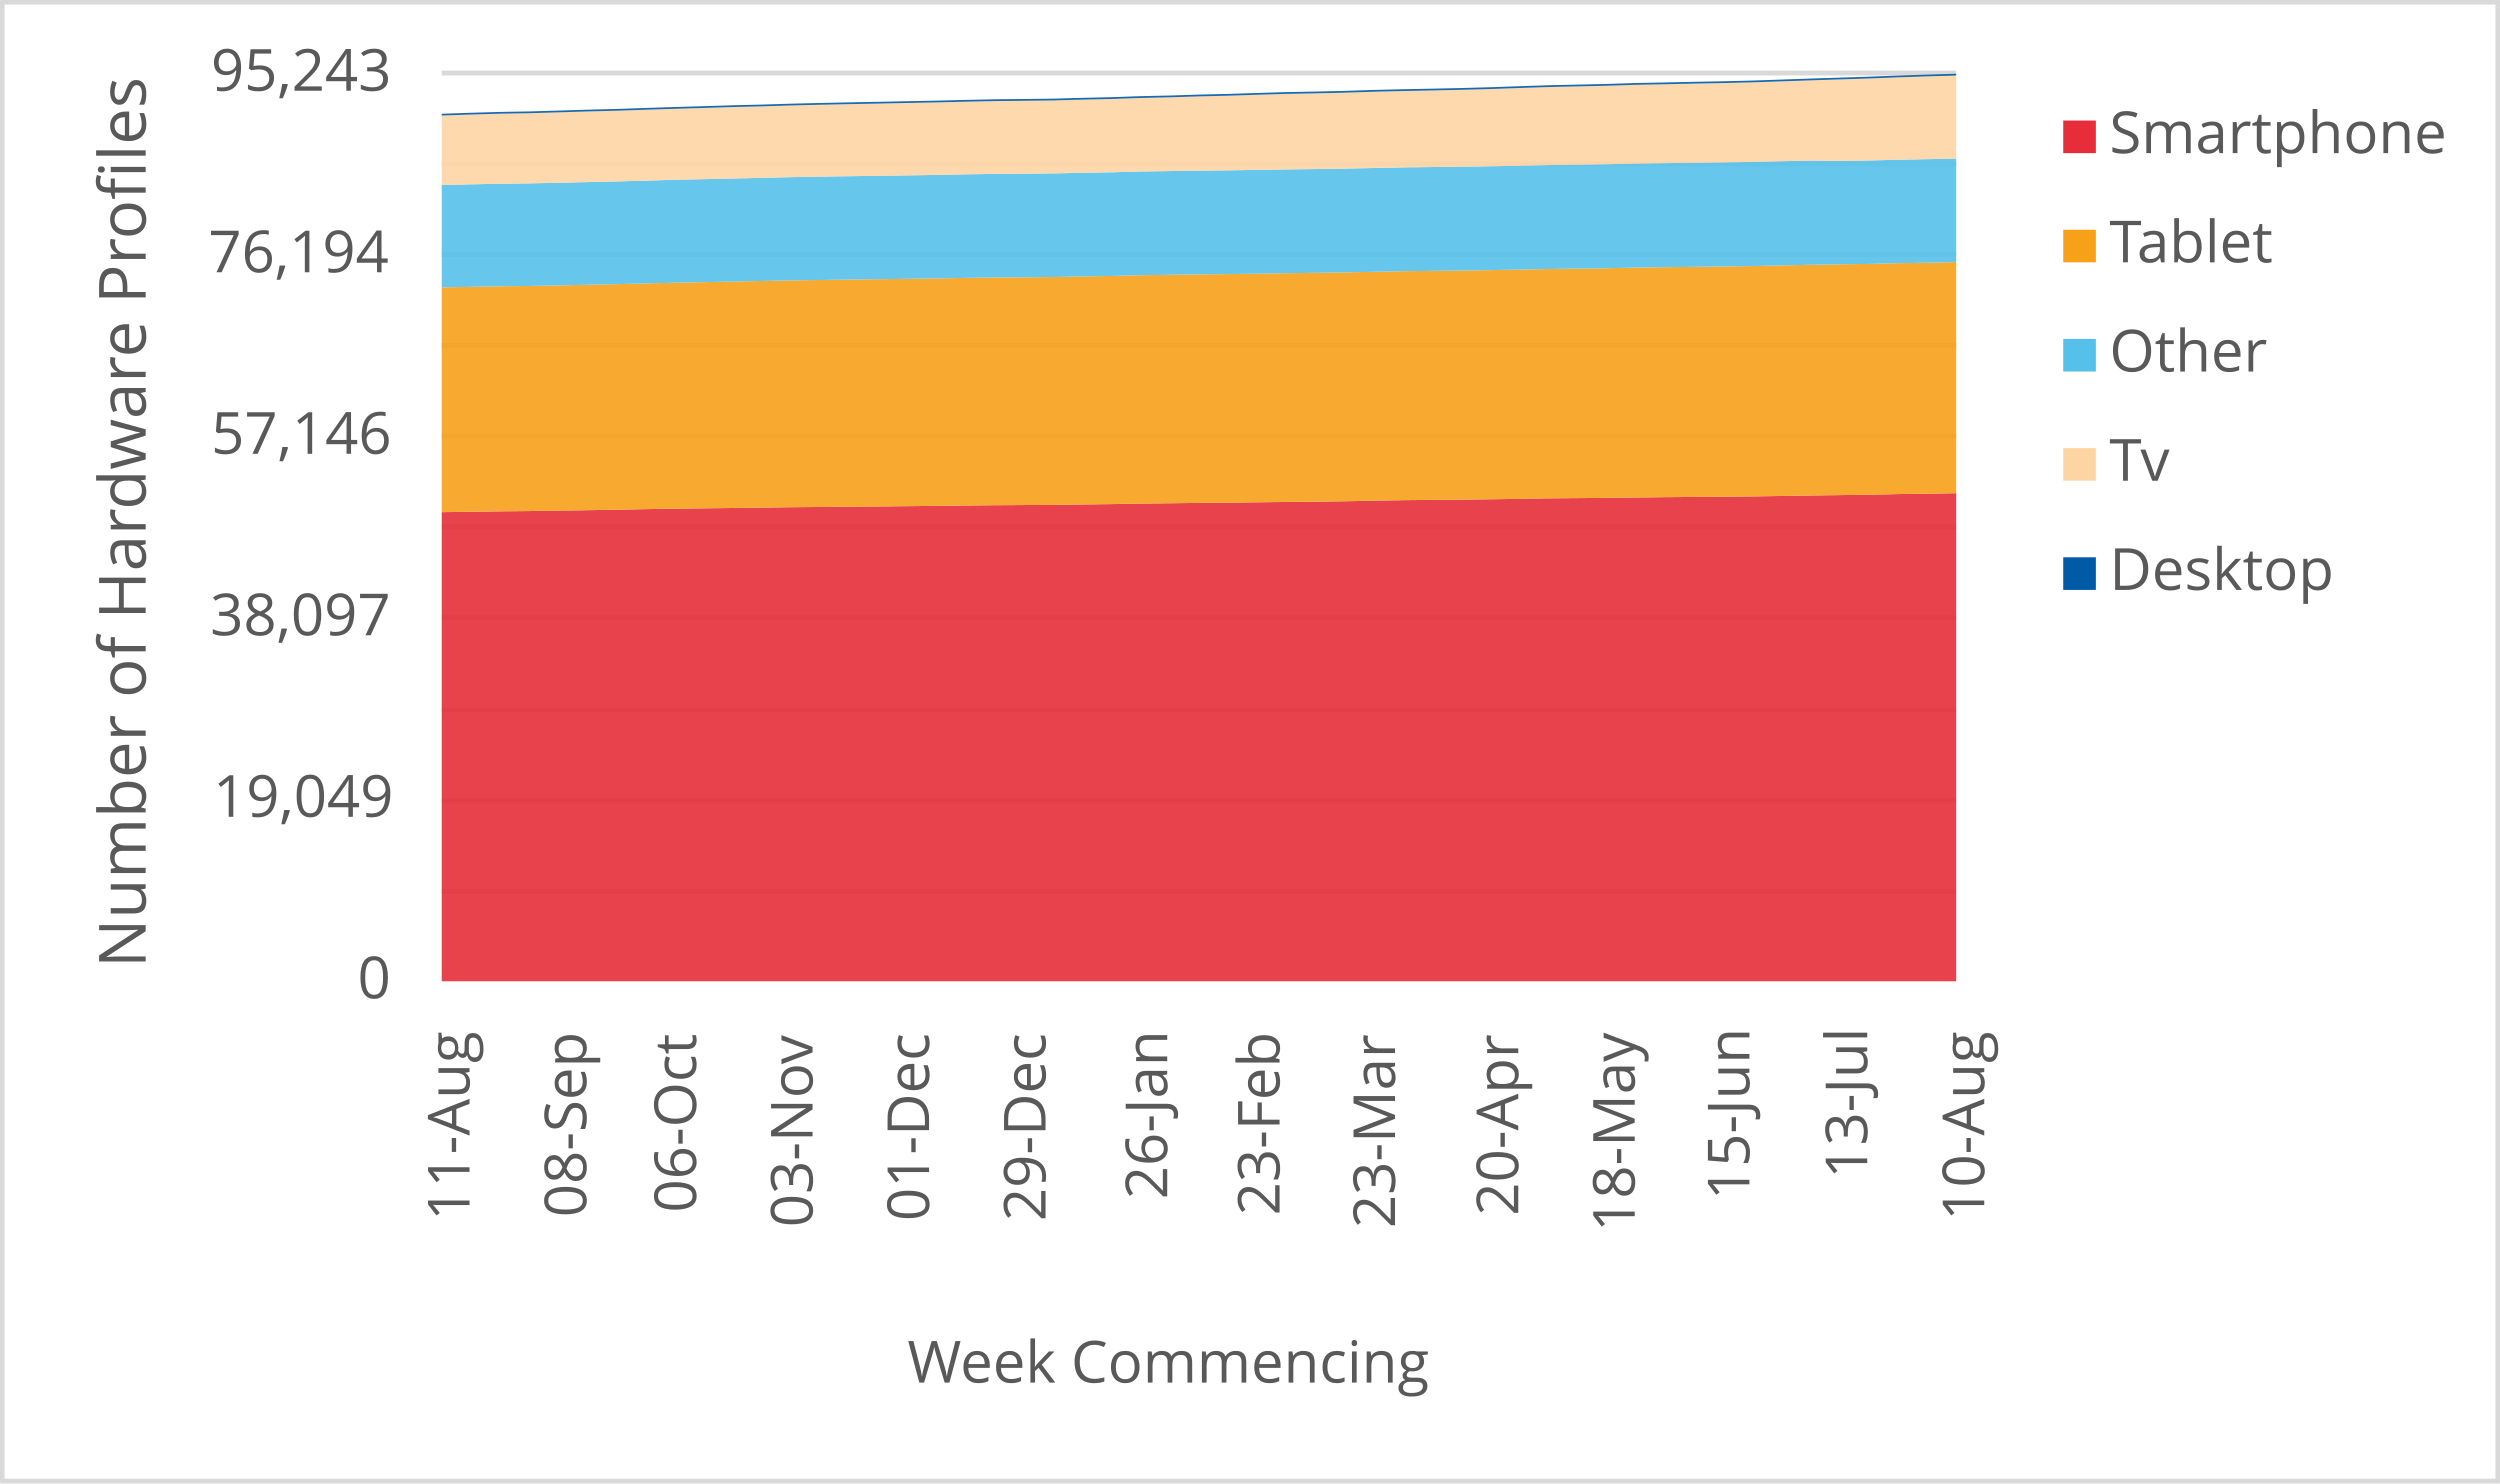
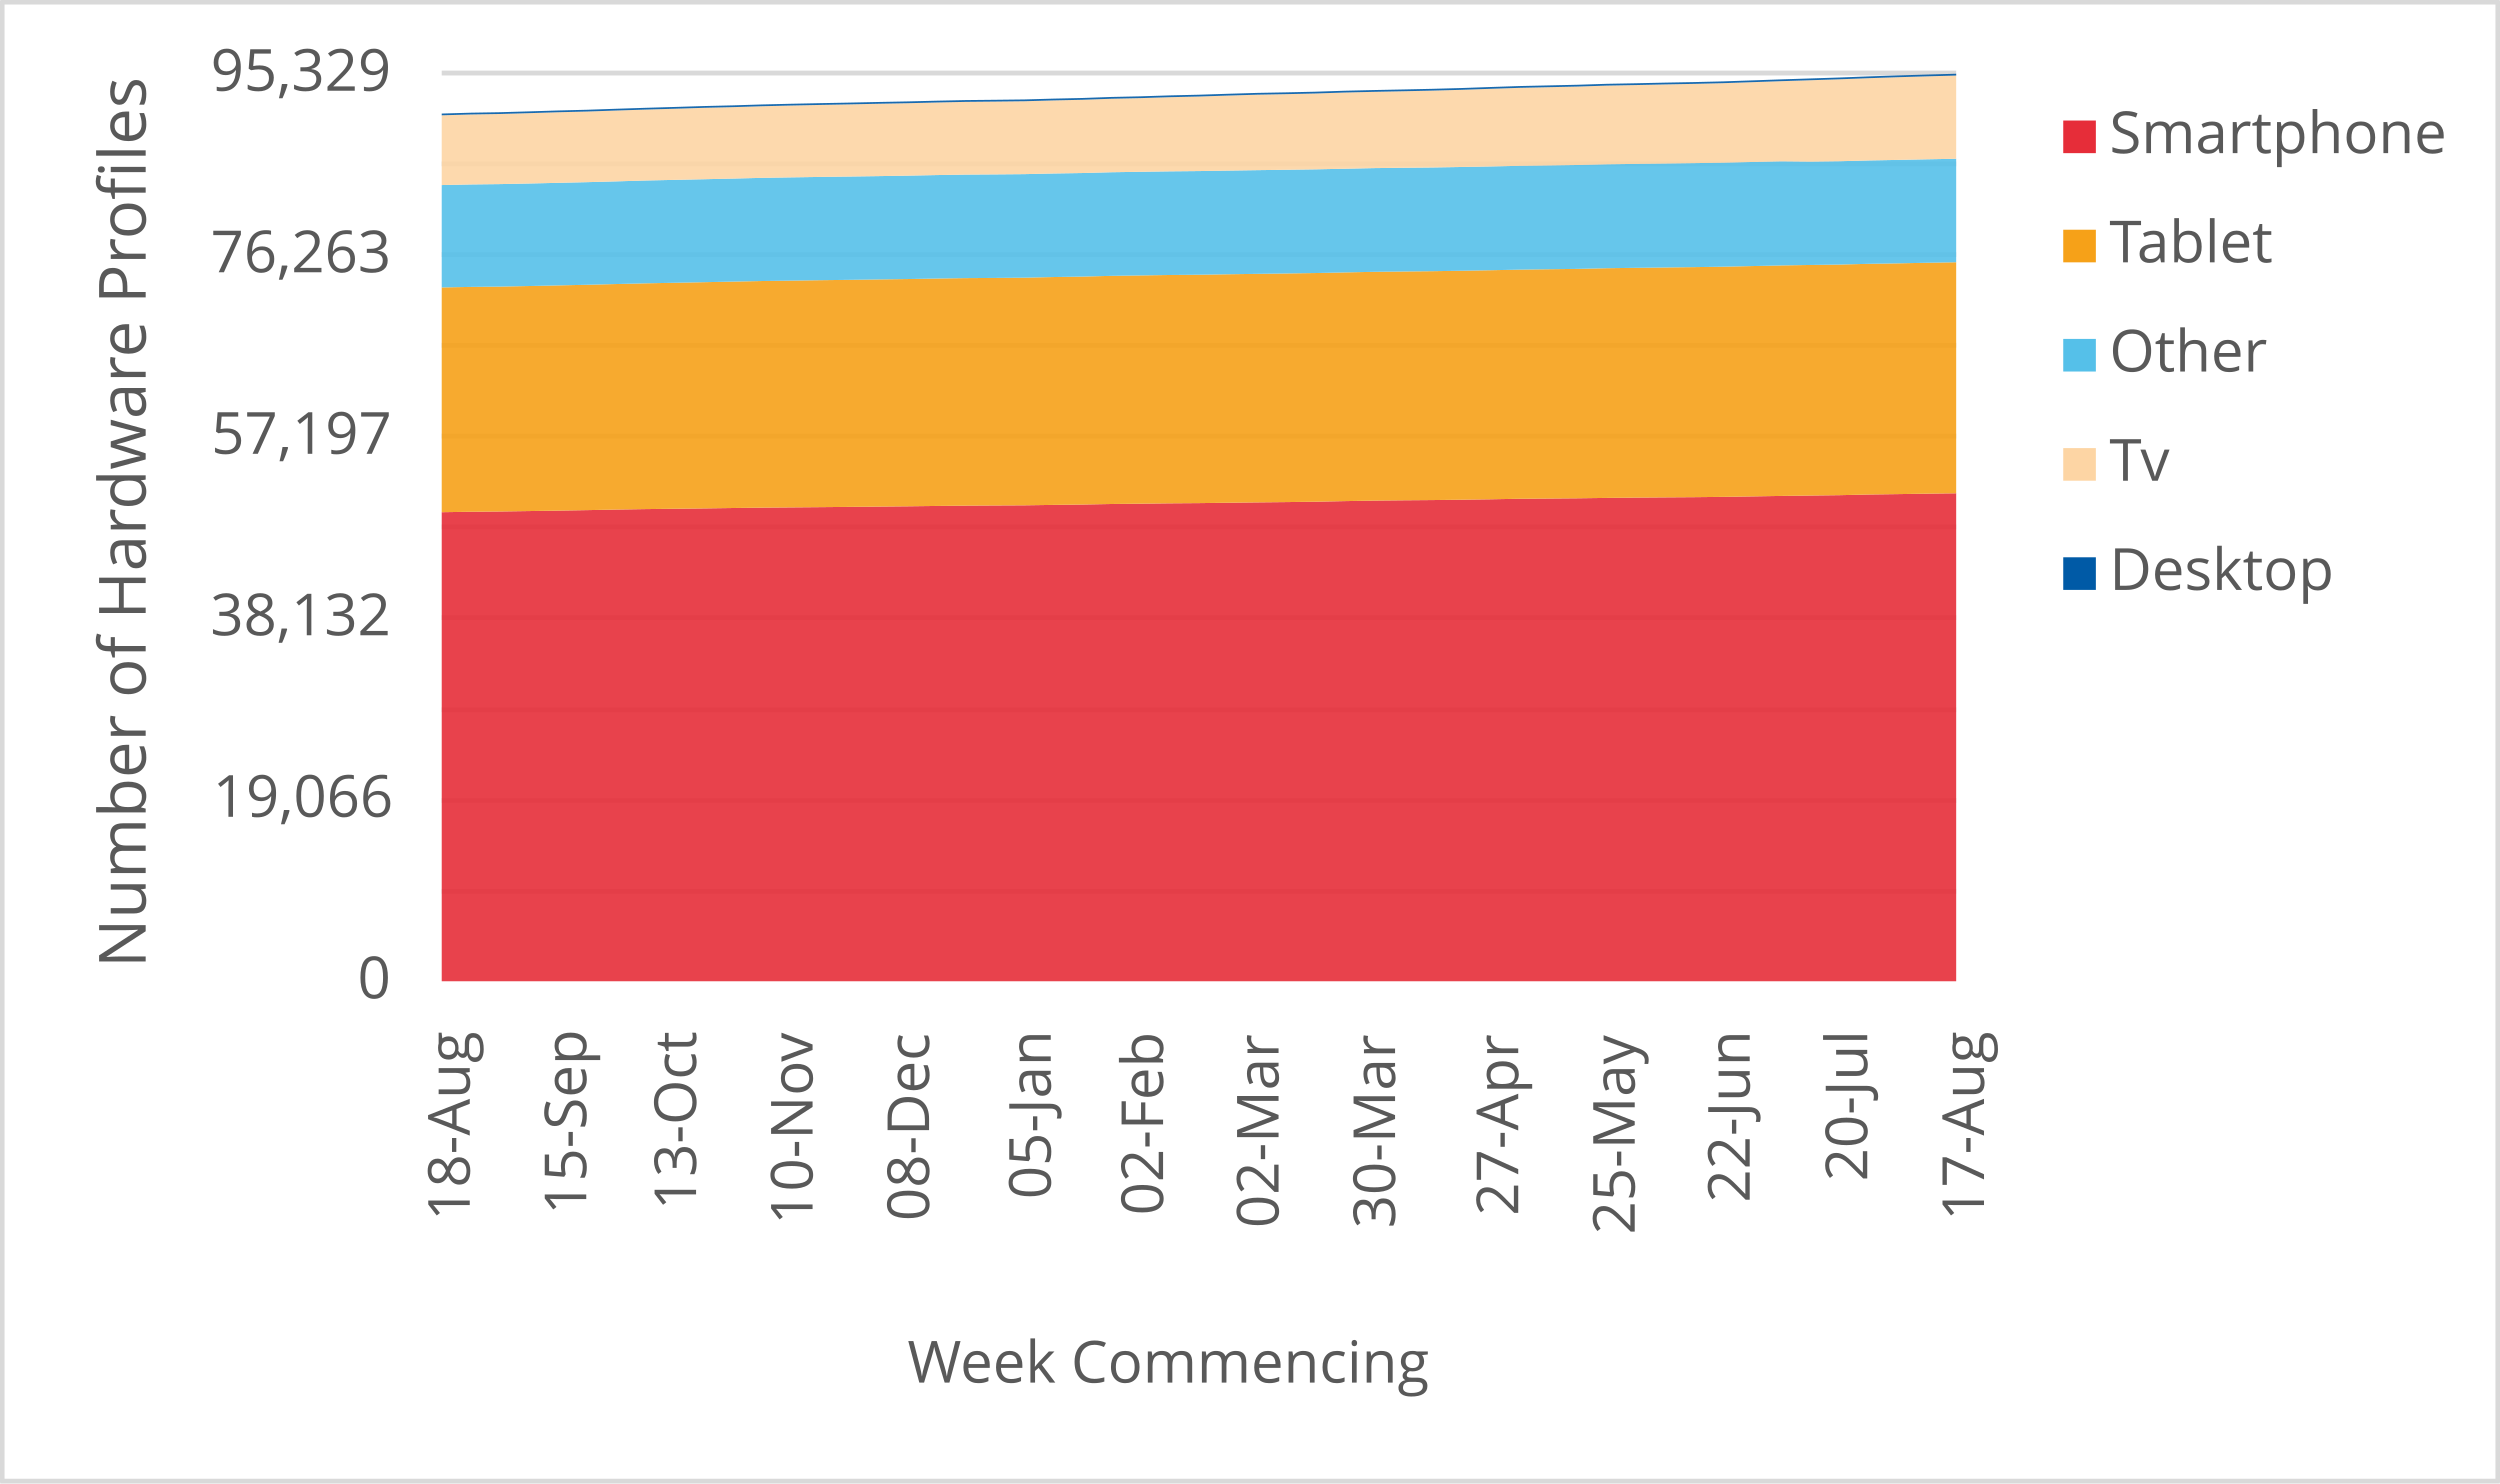
<svg xmlns="http://www.w3.org/2000/svg" width="1763" height="1046" xml:space="preserve" overflow="hidden">
  <defs>
    <clipPath id="clip0">
      <rect x="2917" y="346" width="1763" height="1046" />
    </clipPath>
  </defs>
  <g clip-path="url(#clip0)" transform="translate(-2917 -346)">
    <rect x="2918" y="347" width="1760" height="1043" fill="#FFFFFF" />
    <g>
      <path d="    M3228.5 974.532 4296.5 974.532    M3228.5 910.53 4296.5 910.53    M3228.5 846.528 4296.5 846.528    M3228.5 781.526 4296.5 781.526    M3228.5 717.524 4296.5 717.524    M3228.5 653.522 4296.5 653.522    M3228.5 589.52 4296.5 589.52    M3228.5 525.517 4296.5 525.517    M3228.5 461.515 4296.5 461.515    M3228.5 397.5 4296.5 397.5" stroke="#D9D9D9" stroke-width="3.438" stroke-linejoin="round" stroke-miterlimit="10" fill="none" />
    </g>
    <g>
      <path d="M 1038.5 4296.5 1038.5" stroke="#D9D9D9" stroke-width="3.438" stroke-linejoin="round" stroke-miterlimit="10" fill="none" fill-rule="evenodd" />
    </g>
    <g>
-       <text fill="#595959" font-family="Verdana,Open Sans,DejaVu Sans,sans-serif" font-weight="400" font-size="41" transform="matrix(6.12323e-17 -1 1 6.12323e-17 3248.119 1206.906)">11-Aug</text>
+       <text fill="#595959" font-family="Verdana,Open Sans,DejaVu Sans,sans-serif" font-weight="400" font-size="41" transform="matrix(6.12323e-17 -1 1 6.12323e-17 3248.269 1206.906)">18-Aug</text>
    </g>
    <g>
-       <text fill="#595959" font-family="Verdana,Open Sans,DejaVu Sans,sans-serif" font-weight="400" font-size="41" transform="matrix(6.12323e-17 -1 1 6.12323e-17 3330.443 1204.383)">08-Sep</text>
+       <text fill="#595959" font-family="Verdana,Open Sans,DejaVu Sans,sans-serif" font-weight="400" font-size="41" transform="matrix(6.12323e-17 -1 1 6.12323e-17 3330.423 1202.662)">15-Sep</text>
    </g>
    <g>
-       <text fill="#595959" font-family="Verdana,Open Sans,DejaVu Sans,sans-serif" font-weight="400" font-size="41" transform="matrix(6.12323e-17 -1 1 6.12323e-17 3407.872 1201.1)">06-Oct</text>
+       <text fill="#595959" font-family="Verdana,Open Sans,DejaVu Sans,sans-serif" font-weight="400" font-size="41" transform="matrix(6.12323e-17 -1 1 6.12323e-17 3407.872 1199.378)">13-Oct</text>
    </g>
    <g>
-       <text fill="#595959" font-family="Verdana,Open Sans,DejaVu Sans,sans-serif" font-weight="400" font-size="41" transform="matrix(6.12323e-17 -1 1 6.12323e-17 3490.026 1211.43)">03-Nov</text>
+       <text fill="#595959" font-family="Verdana,Open Sans,DejaVu Sans,sans-serif" font-weight="400" font-size="41" transform="matrix(6.12323e-17 -1 1 6.12323e-17 3490.026 1209.708)">10-Nov</text>
    </g>
    <g>
-       <text fill="#595959" font-family="Verdana,Open Sans,DejaVu Sans,sans-serif" font-weight="400" font-size="41" transform="matrix(6.12323e-17 -1 1 6.12323e-17 3572.18 1207.086)">01-Dec</text>
+       <text fill="#595959" font-family="Verdana,Open Sans,DejaVu Sans,sans-serif" font-weight="400" font-size="41" transform="matrix(6.12323e-17 -1 1 6.12323e-17 3572.18 1207.086)">08-Dec</text>
    </g>
    <g>
-       <text fill="#595959" font-family="Verdana,Open Sans,DejaVu Sans,sans-serif" font-weight="400" font-size="41" transform="matrix(6.12323e-17 -1 1 6.12323e-17 3654.314 1207.126)">29-Dec</text>
+       <text fill="#595959" font-family="Verdana,Open Sans,DejaVu Sans,sans-serif" font-weight="400" font-size="41" transform="matrix(6.12323e-17 -1 1 6.12323e-17 3657.987 1191.651)">05-Jan</text>
    </g>
    <g>
-       <text fill="#595959" font-family="Verdana,Open Sans,DejaVu Sans,sans-serif" font-weight="400" font-size="41" transform="matrix(6.12323e-17 -1 1 6.12323e-17 3740.121 1191.691)">26-Jan</text>
+       <text fill="#595959" font-family="Verdana,Open Sans,DejaVu Sans,sans-serif" font-weight="400" font-size="41" transform="matrix(6.12323e-17 -1 1 6.12323e-17 3737.198 1203.042)">02-Feb</text>
    </g>
    <g>
-       <text fill="#595959" font-family="Verdana,Open Sans,DejaVu Sans,sans-serif" font-weight="400" font-size="41" transform="matrix(6.12323e-17 -1 1 6.12323e-17 3819.352 1203.082)">23-Feb</text>
+       <text fill="#595959" font-family="Verdana,Open Sans,DejaVu Sans,sans-serif" font-weight="400" font-size="41" transform="matrix(6.12323e-17 -1 1 6.12323e-17 3818.642 1212.011)">02-Mar</text>
    </g>
    <g>
-       <text fill="#595959" font-family="Verdana,Open Sans,DejaVu Sans,sans-serif" font-weight="400" font-size="41" transform="matrix(6.12323e-17 -1 1 6.12323e-17 3900.775 1212.051)">23-Mar</text>
+       <text fill="#595959" font-family="Verdana,Open Sans,DejaVu Sans,sans-serif" font-weight="400" font-size="41" transform="matrix(6.12323e-17 -1 1 6.12323e-17 3900.795 1212.171)">30-Mar</text>
    </g>
    <g>
-       <text fill="#595959" font-family="Verdana,Open Sans,DejaVu Sans,sans-serif" font-weight="400" font-size="41" transform="matrix(6.12323e-17 -1 1 6.12323e-17 3987.674 1203.302)">20-Apr</text>
+       <text fill="#595959" font-family="Verdana,Open Sans,DejaVu Sans,sans-serif" font-weight="400" font-size="41" transform="matrix(6.12323e-17 -1 1 6.12323e-17 3987.654 1203.302)">27-Apr</text>
    </g>
    <g>
-       <text fill="#595959" font-family="Verdana,Open Sans,DejaVu Sans,sans-serif" font-weight="400" font-size="41" transform="matrix(6.12323e-17 -1 1 6.12323e-17 4069.808 1214.753)">18-May</text>
+       <text fill="#595959" font-family="Verdana,Open Sans,DejaVu Sans,sans-serif" font-weight="400" font-size="41" transform="matrix(6.12323e-17 -1 1 6.12323e-17 4069.808 1216.515)">25-May</text>
    </g>
    <g>
-       <text fill="#595959" font-family="Verdana,Open Sans,DejaVu Sans,sans-serif" font-weight="400" font-size="41" transform="matrix(6.12323e-17 -1 1 6.12323e-17 4150.68 1192.291)">15-Jun</text>
+       <text fill="#595959" font-family="Verdana,Open Sans,DejaVu Sans,sans-serif" font-weight="400" font-size="41" transform="matrix(6.12323e-17 -1 1 6.12323e-17 4150.891 1194.053)">22-Jun</text>
    </g>
    <g>
-       <text fill="#595959" font-family="Verdana,Open Sans,DejaVu Sans,sans-serif" font-weight="400" font-size="41" transform="matrix(6.12323e-17 -1 1 6.12323e-17 4233.775 1177.277)">13-Jul</text>
+       <text fill="#595959" font-family="Verdana,Open Sans,DejaVu Sans,sans-serif" font-weight="400" font-size="41" transform="matrix(6.12323e-17 -1 1 6.12323e-17 4233.775 1179.039)">20-Jul</text>
    </g>
    <g>
-       <text fill="#595959" font-family="Verdana,Open Sans,DejaVu Sans,sans-serif" font-weight="400" font-size="41" transform="matrix(6.12323e-17 -1 1 6.12323e-17 4316.289 1206.906)">10-Aug</text>
+       <text fill="#595959" font-family="Verdana,Open Sans,DejaVu Sans,sans-serif" font-weight="400" font-size="41" transform="matrix(6.12323e-17 -1 1 6.12323e-17 4316.119 1206.906)">17-Aug</text>
    </g>
    <g>
      <text fill="#595959" font-family="Verdana,Open Sans,DejaVu Sans,sans-serif" font-weight="400" font-size="41" transform="matrix(1 0 0 1 3169.141 1050)">0</text>
    </g>
    <g>
-       <text fill="#595959" font-family="Verdana,Open Sans,DejaVu Sans,sans-serif" font-weight="400" font-size="41" transform="matrix(1 0 0 1 3067.202 922)">19,049</text>
+       <text fill="#595959" font-family="Verdana,Open Sans,DejaVu Sans,sans-serif" font-weight="400" font-size="41" transform="matrix(1 0 0 1 3067.001 922)">19,066</text>
    </g>
    <g>
-       <text fill="#595959" font-family="Verdana,Open Sans,DejaVu Sans,sans-serif" font-weight="400" font-size="41" transform="matrix(1 0 0 1 3065.2 794)">38,097</text>
+       <text fill="#595959" font-family="Verdana,Open Sans,DejaVu Sans,sans-serif" font-weight="400" font-size="41" transform="matrix(1 0 0 1 3065.32 794)">38,132</text>
    </g>
    <g>
-       <text fill="#595959" font-family="Verdana,Open Sans,DejaVu Sans,sans-serif" font-weight="400" font-size="41" transform="matrix(1 0 0 1 3065.9 666)">57,146</text>
+       <text fill="#595959" font-family="Verdana,Open Sans,DejaVu Sans,sans-serif" font-weight="400" font-size="41" transform="matrix(1 0 0 1 3065.98 666)">57,197</text>
    </g>
    <g>
-       <text fill="#595959" font-family="Verdana,Open Sans,DejaVu Sans,sans-serif" font-weight="400" font-size="41" transform="matrix(1 0 0 1 3063.938 538)">76,194</text>
+       <text fill="#595959" font-family="Verdana,Open Sans,DejaVu Sans,sans-serif" font-weight="400" font-size="41" transform="matrix(1 0 0 1 3065.52 538)">76,263</text>
    </g>
    <g>
-       <text fill="#595959" font-family="Verdana,Open Sans,DejaVu Sans,sans-serif" font-weight="400" font-size="41" transform="matrix(1 0 0 1 3065.76 410)">95,243</text>
+       <text fill="#595959" font-family="Verdana,Open Sans,DejaVu Sans,sans-serif" font-weight="400" font-size="41" transform="matrix(1 0 0 1 3065.56 410)">95,329</text>
    </g>
    <g>
      <text fill="#595959" font-family="Verdana,Open Sans,DejaVu Sans,sans-serif" font-weight="400" font-size="41" transform="matrix(1 0 0 1 3556.971 1321)">Week Commencing</text>
    </g>
    <g>
      <text fill="#595959" font-family="Verdana,Open Sans,DejaVu Sans,sans-serif" font-weight="400" font-size="46" transform="matrix(6.12323e-17 -1 1 6.12323e-17 3019.73 1028.553)">Number of Hardware Profiles</text>
    </g>
    <rect x="2918.5" y="347.5" width="1760" height="1043" stroke="#D9D9D9" stroke-width="3.438" stroke-linejoin="round" stroke-miterlimit="10" fill="none" />
    <g>
-       <path d="M3228.5 1038 3249.038 1038 3269.577 1038 3290.115 1038 3310.654 1038 3331.192 1038 3351.731 1038 3372.269 1038 3392.808 1038 3413.346 1038 3433.885 1038 3454.423 1038 3474.962 1038 3495.5 1038 3516.038 1038 3536.577 1038 3557.115 1038 3577.654 1038 3598.192 1038 3618.731 1038 3639.269 1038 3659.808 1038 3680.346 1038 3700.885 1038 3721.423 1038 3741.962 1038 3762.5 1038 3783.038 1038 3803.577 1038 3824.115 1038 3844.654 1038 3865.192 1038 3885.731 1038 3906.269 1038 3926.808 1038 3947.346 1038 3967.885 1038 3988.423 1038 4008.962 1038 4029.5 1038 4050.038 1038 4070.577 1038 4091.115 1038 4111.654 1038 4132.192 1038 4152.731 1038 4173.269 1038 4193.808 1038 4214.346 1038 4234.885 1038 4255.423 1038 4275.962 1038 4296.5 1038 4296.5 693.813 4275.962 694.135 4255.423 694.417 4234.885 694.888 4214.346 695.143 4193.808 695.412 4173.269 695.755 4152.731 696.077 4132.192 696.299 4111.654 696.44 4091.115 696.601 4070.577 696.816 4050.038 697.092 4029.5 697.267 4008.962 697.421 3988.423 697.797 3967.885 698.086 3947.346 698.342 3926.808 698.51 3906.269 698.725 3885.731 699.081 3865.192 699.497 3844.654 699.766 3824.115 699.975 3803.577 700.223 3783.038 700.492 3762.5 700.64 3741.962 700.888 3721.423 701.11 3700.885 701.493 3680.346 701.749 3659.808 702.051 3639.269 702.152 3618.731 702.273 3598.192 702.488 3577.654 702.743 3557.115 702.945 3536.577 703.146 3516.038 703.341 3495.5 703.516 3474.962 703.69 3454.423 703.946 3433.885 704.235 3413.346 704.463 3392.808 704.712 3372.269 705.041 3351.731 705.438 3331.192 705.787 3310.654 706.096 3290.115 706.399 3269.577 706.593 3249.038 706.909 3228.5 707.171 3228.5 1038Z" fill="#e62d39" opacity="0.9" />
+       <path d="M3228.5 1038 3249.038 1038 3269.577 1038 3290.115 1038 3310.654 1038 3331.192 1038 3351.731 1038 3372.269 1038 3392.808 1038 3413.346 1038 3433.885 1038 3454.423 1038 3474.962 1038 3495.5 1038 3516.038 1038 3536.577 1038 3557.115 1038 3577.654 1038 3598.192 1038 3618.731 1038 3639.269 1038 3659.808 1038 3680.346 1038 3700.885 1038 3721.423 1038 3741.962 1038 3762.5 1038 3783.038 1038 3803.577 1038 3824.115 1038 3844.654 1038 3865.192 1038 3885.731 1038 3906.269 1038 3926.808 1038 3947.346 1038 3967.885 1038 3988.423 1038 4008.962 1038 4029.5 1038 4050.038 1038 4070.577 1038 4091.115 1038 4111.654 1038 4132.192 1038 4152.731 1038 4173.269 1038 4193.808 1038 4214.346 1038 4234.885 1038 4255.423 1038 4275.962 1038 4296.5 1038 4296.5 693.861 4275.962 694.123 4255.423 694.445 4234.885 694.727 4214.346 695.197 4193.808 695.452 4173.269 695.721 4152.731 696.063 4132.192 696.386 4111.654 696.607 4091.115 696.748 4070.577 696.909 4050.038 697.124 4029.5 697.399 4008.962 697.574 3988.423 697.728 3967.885 698.104 3947.346 698.393 3926.808 698.648 3906.269 698.816 3885.731 699.031 3865.192 699.387 3844.654 699.803 3824.115 700.071 3803.577 700.279 3783.038 700.528 3762.5 700.796 3741.962 700.944 3721.423 701.193 3700.885 701.414 3680.346 701.797 3659.808 702.052 3639.269 702.354 3618.731 702.455 3598.192 702.576 3577.654 702.79 3557.115 703.045 3536.577 703.247 3516.038 703.448 3495.5 703.643 3474.962 703.818 3454.423 703.992 3433.885 704.247 3413.346 704.536 3392.808 704.764 3372.269 705.013 3351.731 705.342 3331.192 705.738 3310.654 706.087 3290.115 706.396 3269.577 706.698 3249.038 706.892 3228.5 707.208 3228.5 1038Z" fill="#e62d39" opacity="0.9" />
    </g>
    <g>
-       <path d="M3228.5 707.171 3249.038 706.909 3269.577 706.593 3290.115 706.399 3310.654 706.096 3331.192 705.787 3351.731 705.438 3372.269 705.041 3392.808 704.712 3413.346 704.463 3433.885 704.235 3454.423 703.946 3474.962 703.69 3495.5 703.516 3516.038 703.341 3536.577 703.146 3557.115 702.945 3577.654 702.743 3598.192 702.488 3618.731 702.273 3639.269 702.152 3659.808 702.051 3680.346 701.749 3700.885 701.493 3721.423 701.11 3741.962 700.888 3762.5 700.64 3783.038 700.492 3803.577 700.223 3824.115 699.975 3844.654 699.766 3865.192 699.497 3885.731 699.081 3906.269 698.725 3926.808 698.51 3947.346 698.342 3967.885 698.086 3988.423 697.797 4008.962 697.421 4029.5 697.267 4050.038 697.092 4070.577 696.816 4091.115 696.601 4111.654 696.44 4132.192 696.299 4152.731 696.077 4173.269 695.755 4193.808 695.412 4214.346 695.143 4234.885 694.888 4255.423 694.417 4275.962 694.135 4296.5 693.813 4296.5 530.834 4275.962 531.257 4255.423 531.58 4234.885 532.111 4214.346 532.393 4193.808 532.722 4173.269 533.173 4152.731 533.616 4132.192 533.918 4111.654 534.167 4091.115 534.409 4070.577 534.691 4050.038 535.155 4029.5 535.417 4008.962 535.692 3988.423 536.122 3967.885 536.479 3947.346 536.794 3926.808 537.003 3906.269 537.238 3885.731 537.661 3865.192 538.091 3844.654 538.394 3824.115 538.663 3803.577 538.965 3783.038 539.281 3762.5 539.469 3741.962 539.778 3721.423 540.074 3700.885 540.598 3680.346 540.92 3659.808 541.364 3639.269 541.539 3618.731 541.68 3598.192 541.969 3577.654 542.331 3557.115 542.607 3536.577 542.889 3516.038 543.151 3495.5 543.433 3474.962 543.729 3454.423 544.132 3433.885 544.556 3413.346 544.959 3392.808 545.355 3372.269 545.853 3351.731 546.37 3331.192 546.82 3310.654 547.257 3290.115 547.66 3269.577 547.882 3249.038 548.258 3228.5 548.668 3228.5 707.171Z" fill="#f6a118" opacity="0.9" />
+       <path d="M3228.5 707.208 3249.038 706.892 3269.577 706.698 3290.115 706.396 3310.654 706.087 3331.192 705.738 3351.731 705.342 3372.269 705.013 3392.808 704.764 3413.346 704.536 3433.885 704.247 3454.423 703.992 3474.962 703.818 3495.5 703.643 3516.038 703.448 3536.577 703.247 3557.115 703.045 3577.654 702.79 3598.192 702.576 3618.731 702.455 3639.269 702.354 3659.808 702.052 3680.346 701.797 3700.885 701.414 3721.423 701.193 3741.962 700.944 3762.5 700.796 3783.038 700.528 3803.577 700.279 3824.115 700.071 3844.654 699.803 3865.192 699.387 3885.731 699.031 3906.269 698.816 3926.808 698.648 3947.346 698.393 3967.885 698.104 3988.423 697.728 4008.962 697.574 4029.5 697.399 4050.038 697.124 4070.577 696.909 4091.115 696.748 4111.654 696.607 4132.192 696.386 4152.731 696.063 4173.269 695.721 4193.808 695.452 4214.346 695.197 4234.885 694.727 4255.423 694.445 4275.962 694.123 4296.5 693.861 4296.5 530.936 4275.962 531.292 4255.423 531.715 4234.885 532.037 4214.346 532.567 4193.808 532.849 4173.269 533.178 4152.731 533.628 4132.192 534.071 4111.654 534.373 4091.115 534.622 4070.577 534.863 4050.038 535.145 4029.5 535.608 4008.962 535.87 3988.423 536.146 3967.885 536.575 3947.346 536.931 3926.808 537.247 3906.269 537.455 3885.731 537.69 3865.192 538.113 3844.654 538.542 3824.115 538.844 3803.577 539.113 3783.038 539.415 3762.5 539.731 3741.962 539.919 3721.423 540.227 3700.885 540.523 3680.346 541.047 3659.808 541.369 3639.269 541.812 3618.731 541.986 3598.192 542.127 3577.654 542.416 3557.115 542.779 3536.577 543.054 3516.038 543.336 3495.5 543.598 3474.962 543.88 3454.423 544.175 3433.885 544.578 3413.346 545.001 3392.808 545.404 3372.269 545.8 3351.731 546.297 3331.192 546.813 3310.654 547.263 3290.115 547.7 3269.577 548.102 3249.038 548.324 3228.5 548.7 3228.5 707.208Z" fill="#f6a118" opacity="0.9" />
    </g>
    <g>
-       <path d="M3228.5 548.668 3249.038 548.258 3269.577 547.882 3290.115 547.66 3310.654 547.257 3331.192 546.82 3351.731 546.37 3372.269 545.853 3392.808 545.355 3413.346 544.959 3433.885 544.556 3454.423 544.132 3474.962 543.729 3495.5 543.433 3516.038 543.151 3536.577 542.889 3557.115 542.607 3577.654 542.331 3598.192 541.969 3618.731 541.68 3639.269 541.539 3659.808 541.364 3680.346 540.92 3700.885 540.598 3721.423 540.074 3741.962 539.778 3762.5 539.469 3783.038 539.281 3803.577 538.965 3824.115 538.663 3844.654 538.394 3865.192 538.091 3885.731 537.661 3906.269 537.238 3926.808 537.003 3947.346 536.794 3967.885 536.479 3988.423 536.122 4008.962 535.692 4029.5 535.417 4050.038 535.155 4070.577 534.691 4091.115 534.409 4111.654 534.167 4132.192 533.918 4152.731 533.616 4173.269 533.173 4193.808 532.722 4214.346 532.393 4234.885 532.111 4255.423 531.58 4275.962 531.257 4296.5 530.834 4296.5 457.805 4275.962 458.235 4255.423 458.618 4234.885 459.169 4214.346 459.451 4193.808 459.236 4173.269 459.693 4152.731 460.19 4132.192 460.513 4111.654 460.795 4091.115 461.051 4070.577 461.339 4050.038 461.823 4029.5 462.132 4008.962 462.415 3988.423 462.872 3967.885 463.241 3947.346 463.584 3926.808 463.792 3906.269 464.034 3885.731 464.471 3865.192 464.901 3844.654 465.203 3824.115 465.472 3803.577 465.788 3783.038 466.117 3762.5 466.319 3741.962 466.628 3721.423 466.944 3700.885 467.501 3680.346 467.831 3659.808 468.288 3639.269 468.469 3618.731 468.61 3598.192 468.939 3577.654 469.349 3557.115 469.679 3536.577 469.981 3516.038 470.25 3495.5 470.566 3474.962 470.908 3454.423 471.412 3433.885 471.883 3413.346 472.333 3392.808 472.776 3372.269 473.388 3351.731 473.946 3331.192 474.423 3310.654 474.9 3290.115 475.316 3269.577 475.565 3249.038 475.995 3228.5 476.486 3228.5 548.668Z" fill="#55c0e9" opacity="0.9" />
+       <path d="M3228.5 548.7 3249.038 548.324 3269.577 548.102 3290.115 547.7 3310.654 547.263 3331.192 546.813 3351.731 546.297 3372.269 545.8 3392.808 545.404 3413.346 545.001 3433.885 544.578 3454.423 544.175 3474.962 543.88 3495.5 543.598 3516.038 543.336 3536.577 543.054 3557.115 542.779 3577.654 542.416 3598.192 542.127 3618.731 541.986 3639.269 541.812 3659.808 541.369 3680.346 541.047 3700.885 540.523 3721.423 540.227 3741.962 539.919 3762.5 539.731 3783.038 539.415 3803.577 539.113 3824.115 538.844 3844.654 538.542 3865.192 538.113 3885.731 537.69 3906.269 537.455 3926.808 537.247 3947.346 536.931 3967.885 536.575 3988.423 536.146 4008.962 535.87 4029.5 535.608 4050.038 535.145 4070.577 534.863 4091.115 534.622 4111.654 534.373 4132.192 534.071 4152.731 533.628 4173.269 533.178 4193.808 532.849 4214.346 532.567 4234.885 532.037 4255.423 531.715 4275.962 531.292 4296.5 530.936 4296.5 457.959 4275.962 458.328 4255.423 458.758 4234.885 459.141 4214.346 459.691 4193.808 459.973 4173.269 459.758 4152.731 460.215 4132.192 460.712 4111.654 461.034 4091.115 461.316 4070.577 461.571 4050.038 461.86 4029.5 462.343 4008.962 462.652 3988.423 462.934 3967.885 463.39 3947.346 463.76 3926.808 464.102 3906.269 464.31 3885.731 464.552 3865.192 464.988 3844.654 465.418 3824.115 465.72 3803.577 465.989 3783.038 466.304 3762.5 466.633 3741.962 466.834 3721.423 467.143 3700.885 467.459 3680.346 468.016 3659.808 468.345 3639.269 468.802 3618.731 468.983 3598.192 469.124 3577.654 469.453 3557.115 469.862 3536.577 470.191 3516.038 470.493 3495.5 470.762 3474.962 471.077 3454.423 471.42 3433.885 471.923 3413.346 472.393 3392.808 472.843 3372.269 473.286 3351.731 473.897 3331.192 474.454 3310.654 474.931 3290.115 475.408 3269.577 475.824 3249.038 476.072 3228.5 476.502 3228.5 548.7Z" fill="#55c0e9" opacity="0.9" />
    </g>
    <g>
-       <path d="M3228.5 476.486 3249.038 475.995 3269.577 475.565 3290.115 475.316 3310.654 474.9 3331.192 474.423 3351.731 473.946 3372.269 473.388 3392.808 472.776 3413.346 472.333 3433.885 471.883 3454.423 471.412 3474.962 470.908 3495.5 470.566 3516.038 470.25 3536.577 469.981 3557.115 469.679 3577.654 469.349 3598.192 468.939 3618.731 468.61 3639.269 468.469 3659.808 468.288 3680.346 467.831 3700.885 467.501 3721.423 466.944 3741.962 466.628 3762.5 466.319 3783.038 466.117 3803.577 465.788 3824.115 465.472 3844.654 465.203 3865.192 464.901 3885.731 464.471 3906.269 464.034 3926.808 463.792 3947.346 463.584 3967.885 463.241 3988.423 462.872 4008.962 462.415 4029.5 462.132 4050.038 461.823 4070.577 461.339 4091.115 461.051 4111.654 460.795 4132.192 460.513 4152.731 460.19 4173.269 459.693 4193.808 459.236 4214.346 459.451 4234.885 459.169 4255.423 458.618 4275.962 458.235 4296.5 457.805 4296.5 399.263 4275.962 399.868 4255.423 400.553 4234.885 401.34 4214.346 402.005 4193.808 402.663 4173.269 403.376 4152.731 404.081 4132.192 404.579 4111.654 404.962 4091.115 405.412 4070.577 405.802 4050.038 406.467 4029.5 406.924 4008.962 407.381 3988.423 408.066 3967.885 408.785 3947.346 409.343 3926.808 409.793 3906.269 410.203 3885.731 410.687 3865.192 411.365 3844.654 411.829 3824.115 412.212 3803.577 412.83 3783.038 413.496 3762.5 413.973 3741.962 414.624 3721.423 415.075 3700.885 415.8 3680.346 416.257 3659.808 416.835 3639.269 417.077 3618.731 417.279 3598.192 417.715 3577.654 418.226 3557.115 418.609 3536.577 419.046 3516.038 419.436 3495.5 419.866 3474.962 420.356 3454.423 420.995 3433.885 421.485 3413.346 422.124 3392.808 422.722 3372.269 423.387 3351.731 424.092 3331.192 424.603 3310.654 425.241 3290.115 425.833 3269.577 426.176 3249.038 426.774 3228.5 427.466 3228.5 476.486Z" fill="#fdd5a4" opacity="0.9" />
+       <path d="M3228.5 476.502 3249.038 476.072 3269.577 475.824 3290.115 475.408 3310.654 474.931 3331.192 474.454 3351.731 473.897 3372.269 473.286 3392.808 472.843 3413.346 472.393 3433.885 471.923 3454.423 471.42 3474.962 471.077 3495.5 470.762 3516.038 470.493 3536.577 470.191 3557.115 469.862 3577.654 469.453 3598.192 469.124 3618.731 468.983 3639.269 468.802 3659.808 468.345 3680.346 468.016 3700.885 467.459 3721.423 467.143 3741.962 466.834 3762.5 466.633 3783.038 466.304 3803.577 465.989 3824.115 465.72 3844.654 465.418 3865.192 464.988 3885.731 464.552 3906.269 464.31 3926.808 464.102 3947.346 463.76 3967.885 463.39 3988.423 462.934 4008.962 462.652 4029.5 462.343 4050.038 461.86 4070.577 461.571 4091.115 461.316 4111.654 461.034 4132.192 460.712 4152.731 460.215 4173.269 459.758 4193.808 459.973 4214.346 459.691 4234.885 459.141 4255.423 458.758 4275.962 458.328 4296.5 457.959 4296.5 399.262 4275.962 399.84 4255.423 400.444 4234.885 401.129 4214.346 401.914 4193.808 402.579 4173.269 403.237 4152.731 403.948 4132.192 404.653 4111.654 405.15 4091.115 405.533 4070.577 405.982 4050.038 406.372 4029.5 407.036 4008.962 407.493 3988.423 407.95 3967.885 408.634 3947.346 409.353 3926.808 409.91 3906.269 410.36 3885.731 410.769 3865.192 411.253 3844.654 411.931 3824.115 412.394 3803.577 412.777 3783.038 413.394 3762.5 414.059 3741.962 414.536 3721.423 415.187 3700.885 415.637 3680.346 416.362 3659.808 416.818 3639.269 417.396 3618.731 417.637 3598.192 417.839 3577.654 418.275 3557.115 418.785 3536.577 419.168 3516.038 419.604 3495.5 419.994 3474.962 420.423 3454.423 420.913 3433.885 421.551 3413.346 422.041 3392.808 422.679 3372.269 423.277 3351.731 423.941 3331.192 424.646 3310.654 425.156 3290.115 425.794 3269.577 426.385 3249.038 426.727 3228.5 427.325 3228.5 476.502Z" fill="#fdd5a4" opacity="0.9" />
    </g>
    <g>
-       <path d="M3228.5 427.466 3249.038 426.774 3269.577 426.176 3290.115 425.833 3310.654 425.241 3331.192 424.603 3351.731 424.092 3372.269 423.387 3392.808 422.722 3413.346 422.124 3433.885 421.485 3454.423 420.995 3474.962 420.356 3495.5 419.866 3516.038 419.436 3536.577 419.046 3557.115 418.609 3577.654 418.226 3598.192 417.715 3618.731 417.279 3639.269 417.077 3659.808 416.835 3680.346 416.257 3700.885 415.8 3721.423 415.075 3741.962 414.624 3762.5 413.973 3783.038 413.496 3803.577 412.83 3824.115 412.212 3844.654 411.829 3865.192 411.365 3885.731 410.687 3906.269 410.203 3926.808 409.793 3947.346 409.343 3967.885 408.785 3988.423 408.066 4008.962 407.381 4029.5 406.924 4050.038 406.467 4070.577 405.802 4091.115 405.412 4111.654 404.962 4132.192 404.579 4152.731 404.081 4173.269 403.376 4193.808 402.663 4214.346 402.005 4234.885 401.34 4255.423 400.553 4275.962 399.868 4296.5 399.263 4296.5 398 4275.962 398.605 4255.423 399.29 4234.885 400.076 4214.346 400.742 4193.808 401.4 4173.269 402.112 4152.731 402.818 4132.192 403.315 4111.654 403.698 4091.115 404.148 4070.577 404.538 4050.038 405.203 4029.5 405.66 4008.962 406.117 3988.423 406.803 3967.885 407.522 3947.346 408.079 3926.808 408.53 3906.269 408.94 3885.731 409.423 3865.192 410.102 3844.654 410.566 3824.115 410.949 3803.577 411.567 3783.038 412.232 3762.5 412.709 3741.962 413.361 3721.423 413.811 3700.885 414.537 3680.346 414.994 3659.808 415.572 3639.269 415.814 3618.731 416.015 3598.192 416.452 3577.654 416.963 3557.115 417.359 3536.577 417.796 3516.038 418.186 3495.5 418.616 3474.962 419.106 3454.423 419.745 3433.885 420.235 3413.346 420.874 3392.808 421.472 3372.269 422.137 3351.731 422.843 3331.192 423.353 3310.654 423.992 3290.115 424.583 3269.577 424.926 3249.038 425.524 3228.5 426.216 3228.5 427.466Z" fill="#005aa6" opacity="0.9" />
+       <path d="M3228.5 427.325 3249.038 426.727 3269.577 426.385 3290.115 425.794 3310.654 425.156 3331.192 424.646 3351.731 423.941 3372.269 423.277 3392.808 422.679 3413.346 422.041 3433.885 421.551 3454.423 420.913 3474.962 420.423 3495.5 419.994 3516.038 419.604 3536.577 419.168 3557.115 418.785 3577.654 418.275 3598.192 417.839 3618.731 417.637 3639.269 417.396 3659.808 416.818 3680.346 416.362 3700.885 415.637 3721.423 415.187 3741.962 414.536 3762.5 414.059 3783.038 413.394 3803.577 412.777 3824.115 412.394 3844.654 411.931 3865.192 411.253 3885.731 410.769 3906.269 410.36 3926.808 409.91 3947.346 409.353 3967.885 408.634 3988.423 407.95 4008.962 407.493 4029.5 407.036 4050.038 406.372 4070.577 405.982 4091.115 405.533 4111.654 405.15 4132.192 404.653 4152.731 403.948 4173.269 403.237 4193.808 402.579 4214.346 401.914 4234.885 401.129 4255.423 400.444 4275.962 399.84 4296.5 399.262 4296.5 398 4275.962 398.577 4255.423 399.182 4234.885 399.866 4214.346 400.652 4193.808 401.317 4173.269 401.974 4152.731 402.686 4132.192 403.391 4111.654 403.888 4091.115 404.27 4070.577 404.72 4050.038 405.11 4029.5 405.774 4008.962 406.231 3988.423 406.687 3967.885 407.372 3947.346 408.091 3926.808 408.648 3906.269 409.098 3885.731 409.507 3865.192 409.99 3844.654 410.669 3824.115 411.132 3803.577 411.514 3783.038 412.132 3762.5 412.797 3741.962 413.273 3721.423 413.925 3700.885 414.374 3680.346 415.1 3659.808 415.556 3639.269 416.133 3618.731 416.375 3598.192 416.577 3577.654 417.013 3557.115 417.523 3536.577 417.919 3516.038 418.356 3495.5 418.745 3474.962 419.175 3454.423 419.665 3433.885 420.303 3413.346 420.793 3392.808 421.43 3372.269 422.028 3351.731 422.693 3331.192 423.398 3310.654 423.908 3290.115 424.546 3269.577 425.136 3249.038 425.479 3228.5 426.076 3228.5 427.325Z" fill="#005aa6" opacity="0.9" />
    </g>
    <g>
      <rect x="4372" y="431" width="23" height="23" fill="#e62d39" />
    </g>
    <g>
      <text fill="#595959" font-family="Verdana,Open Sans,DejaVu Sans,sans-serif" font-weight="400" font-size="41" transform="matrix(1 0 0 1 4404.56 454)">Smartphone</text>
    </g>
    <g>
      <rect x="4372" y="508" width="23" height="23" fill="#f6a118" />
    </g>
    <g>
      <text fill="#595959" font-family="Verdana,Open Sans,DejaVu Sans,sans-serif" font-weight="400" font-size="41" transform="matrix(1 0 0 1 4404.56 531)">Tablet</text>
    </g>
    <g>
      <rect x="4372" y="585" width="23" height="23" fill="#55c0e9" />
    </g>
    <g>
      <text fill="#595959" font-family="Verdana,Open Sans,DejaVu Sans,sans-serif" font-weight="400" font-size="41" transform="matrix(1 0 0 1 4404.56 608)">Other</text>
    </g>
    <g>
      <rect x="4372" y="662" width="23" height="23" fill="#fdd5a4" />
    </g>
    <g>
      <text fill="#595959" font-family="Verdana,Open Sans,DejaVu Sans,sans-serif" font-weight="400" font-size="41" transform="matrix(1 0 0 1 4404.56 685)">Tv</text>
    </g>
    <g>
      <rect x="4372" y="739" width="23" height="23" fill="#005aa6" />
    </g>
    <g>
      <text fill="#595959" font-family="Verdana,Open Sans,DejaVu Sans,sans-serif" font-weight="400" font-size="41" transform="matrix(1 0 0 1 4404.56 762)">Desktop</text>
    </g>
  </g>
</svg>
